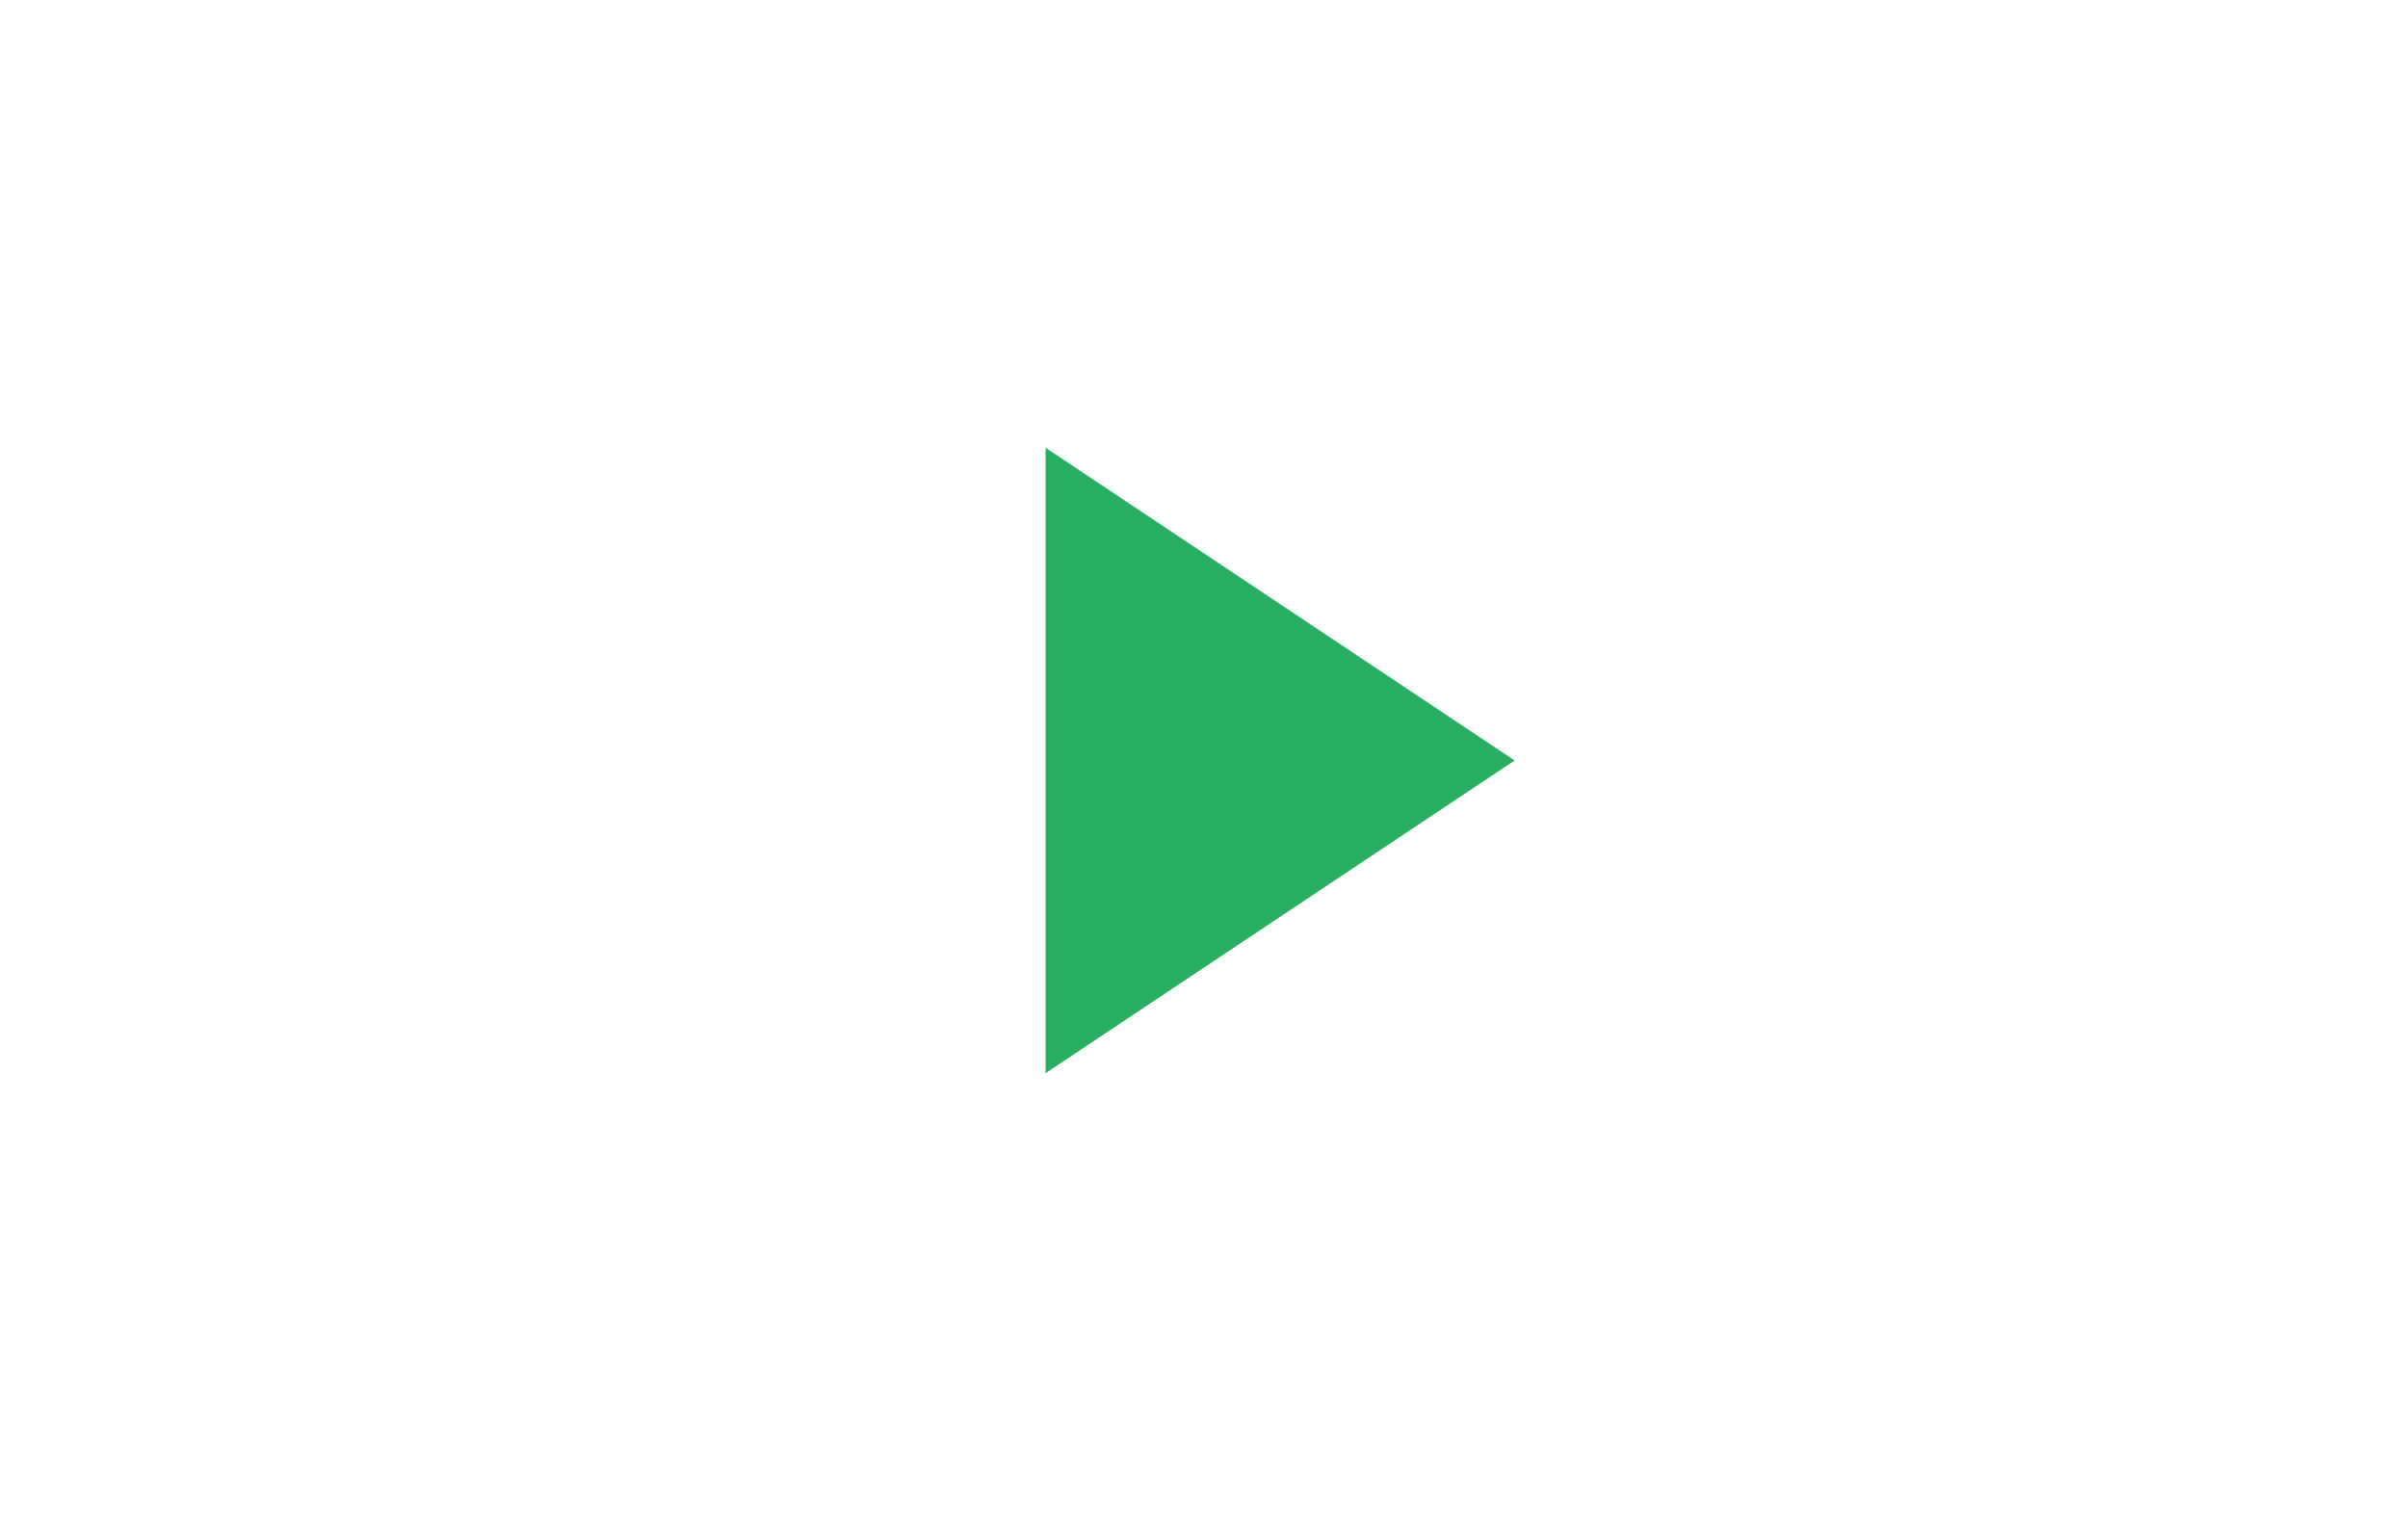
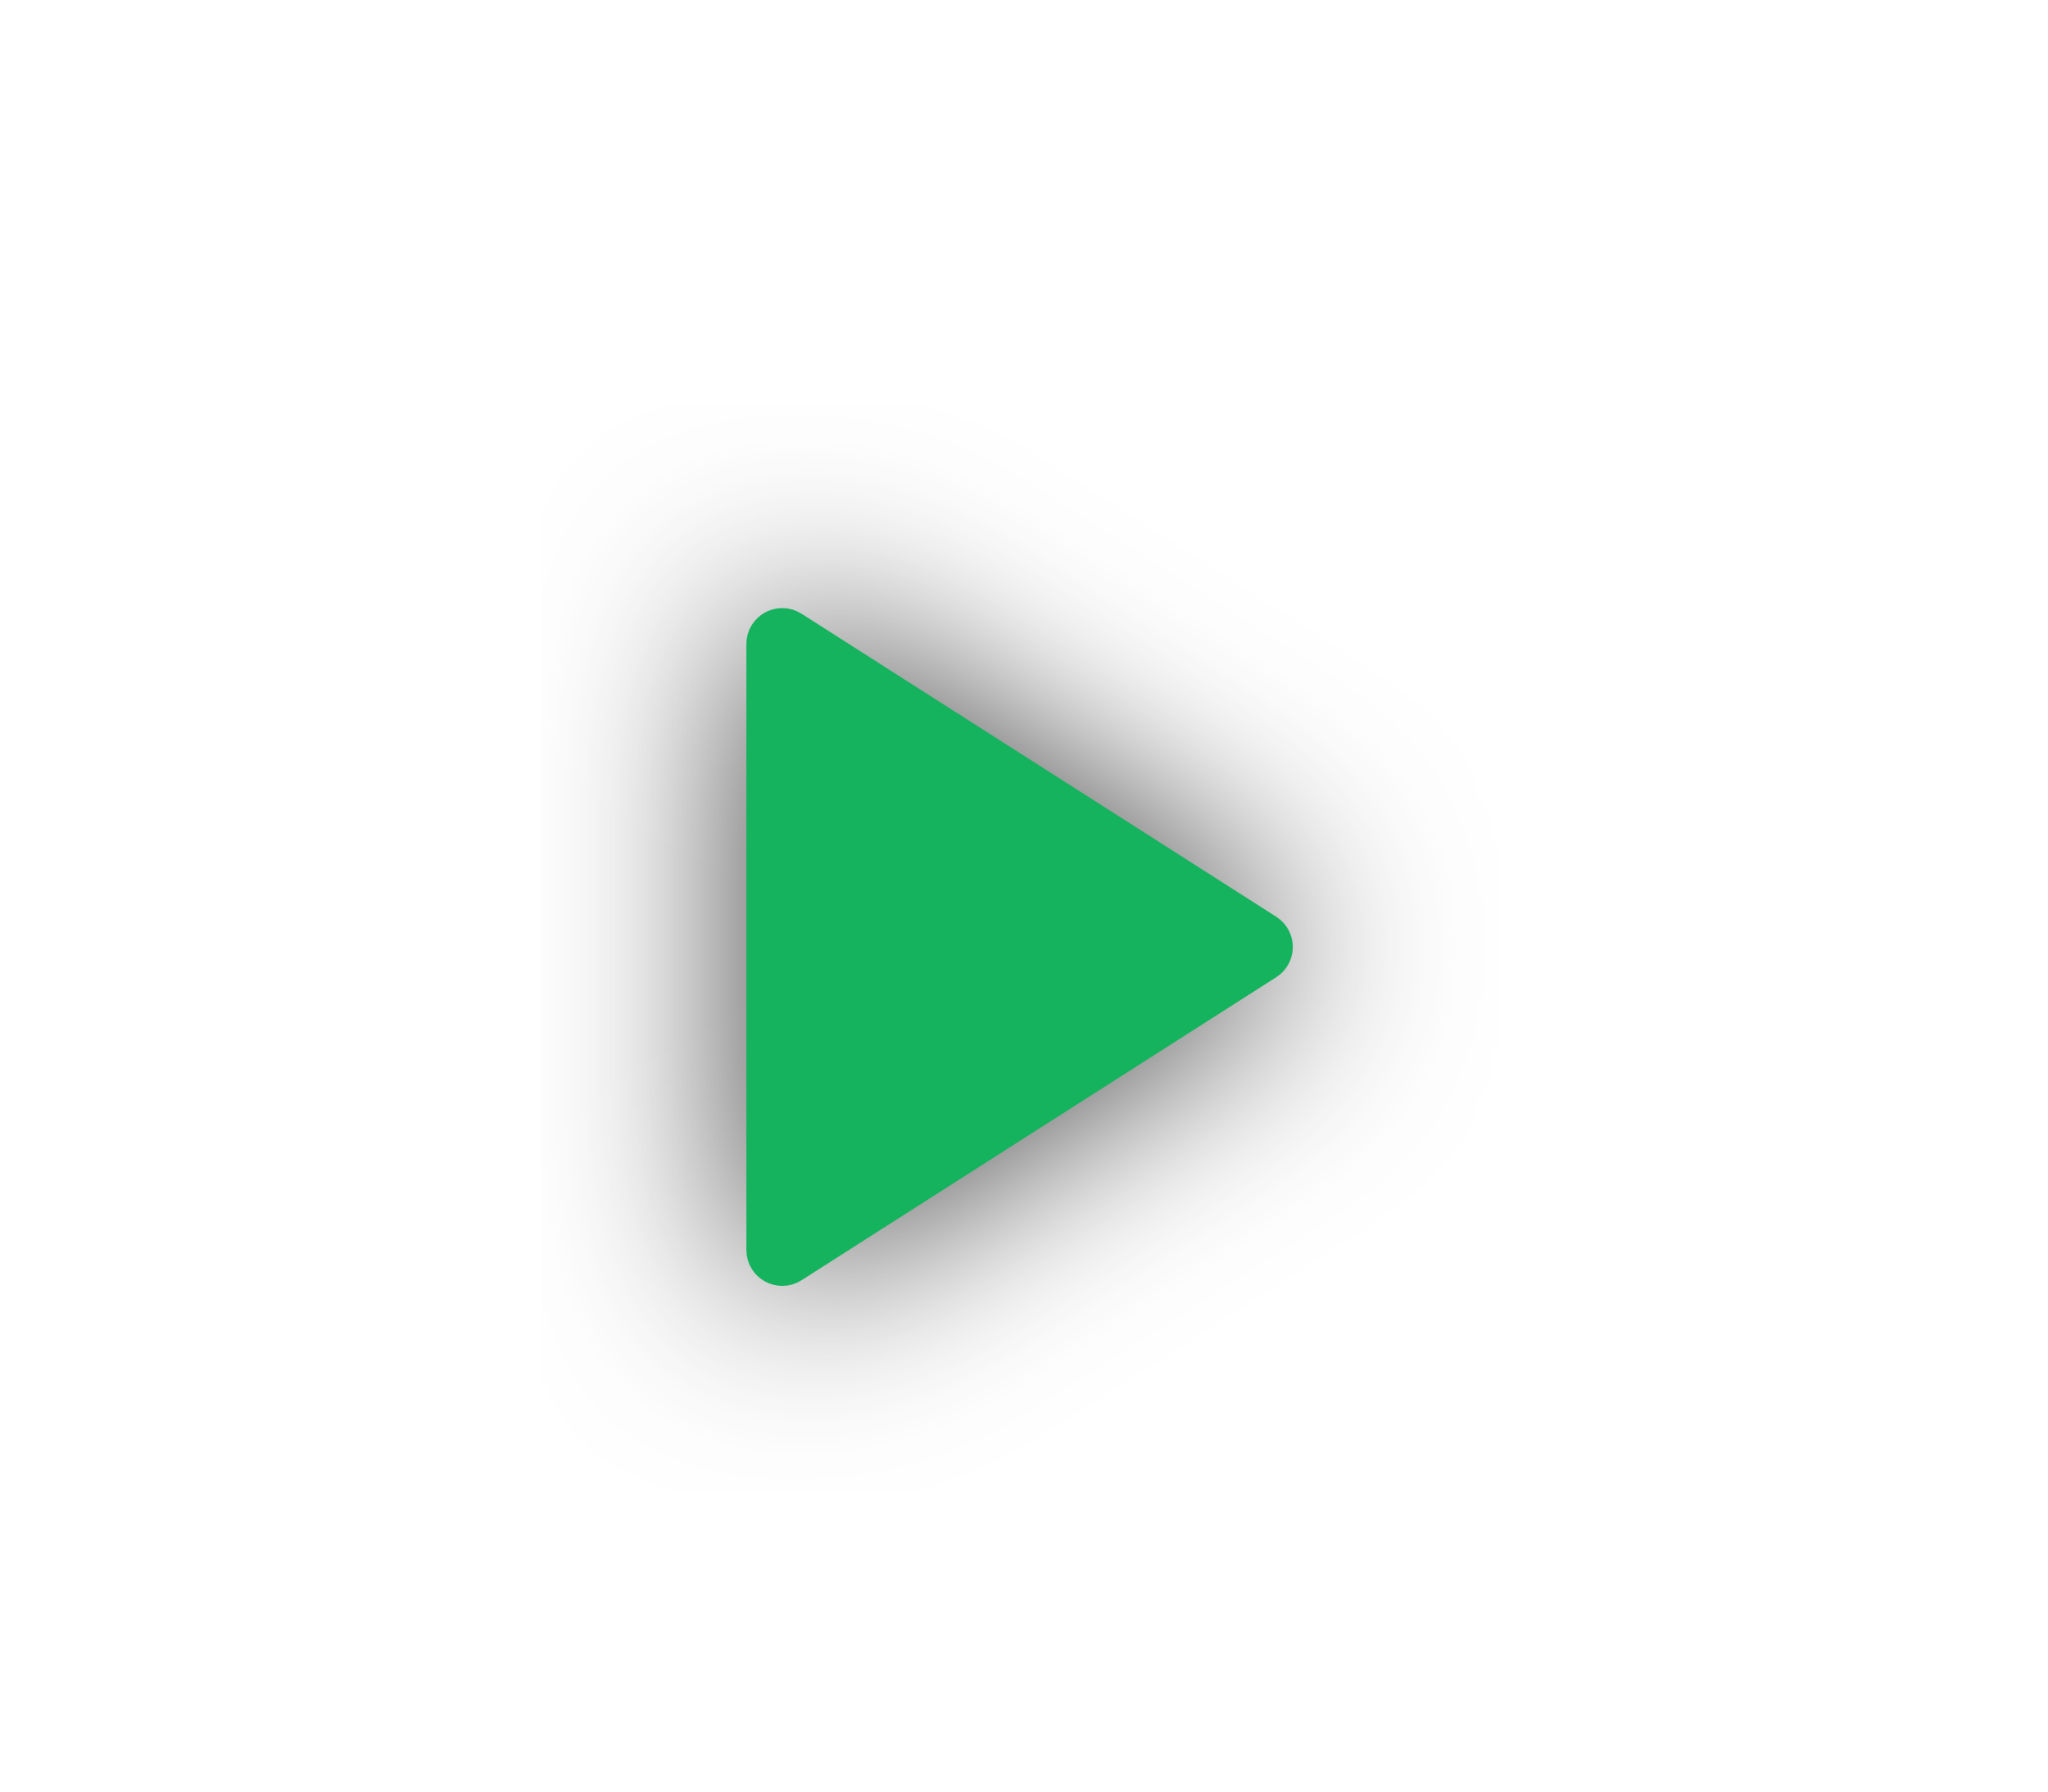
- <svg xmlns="http://www.w3.org/2000/svg" width="38" height="24" viewBox="0 0 38 24" fill="none">
-   <path d="M17 8V14.8V16L23 12L17 8Z" fill="#27AE60" stroke="#27AE60" />
+ <svg xmlns="http://www.w3.org/2000/svg" width="40" height="35" viewBox="0 0 40 35" fill="none">
+   <g filter="url(#filter0_d)">
+     <path d="M15.078 24.421V12.579C15.078 12.421 15.253 12.326 15.386 12.411L24.658 18.331C24.781 18.41 24.781 18.59 24.658 18.669L15.386 24.589C15.253 24.674 15.078 24.579 15.078 24.421Z" fill="#15B35E" />
+     <path d="M15.078 24.421V12.579C15.078 12.421 15.253 12.326 15.386 12.411L24.658 18.331C24.781 18.41 24.781 18.59 24.658 18.669L15.386 24.589C15.253 24.674 15.078 24.579 15.078 24.421Z" stroke="#15B35E" />
+   </g>
+   <defs>
+     <filter id="filter0_d" x="10.578" y="7.878" width="18.672" height="21.244" filterUnits="userSpaceOnUse" color-interpolation-filters="sRGB">
+       <feFlood flood-opacity="0" result="BackgroundImageFix" />
+       <feColorMatrix in="SourceAlpha" type="matrix" values="0 0 0 0 0 0 0 0 0 0 0 0 0 0 0 0 0 0 127 0" />
+       <feOffset />
+       <feGaussianBlur stdDeviation="2" />
+       <feColorMatrix type="matrix" values="0 0 0 0 0 0 0 0 0 0 0 0 0 0 0 0 0 0 0.75 0" />
+       <feBlend mode="normal" in2="BackgroundImageFix" result="effect1_dropShadow" />
+       <feBlend mode="normal" in="SourceGraphic" in2="effect1_dropShadow" result="shape" />
+     </filter>
+   </defs>
</svg>
